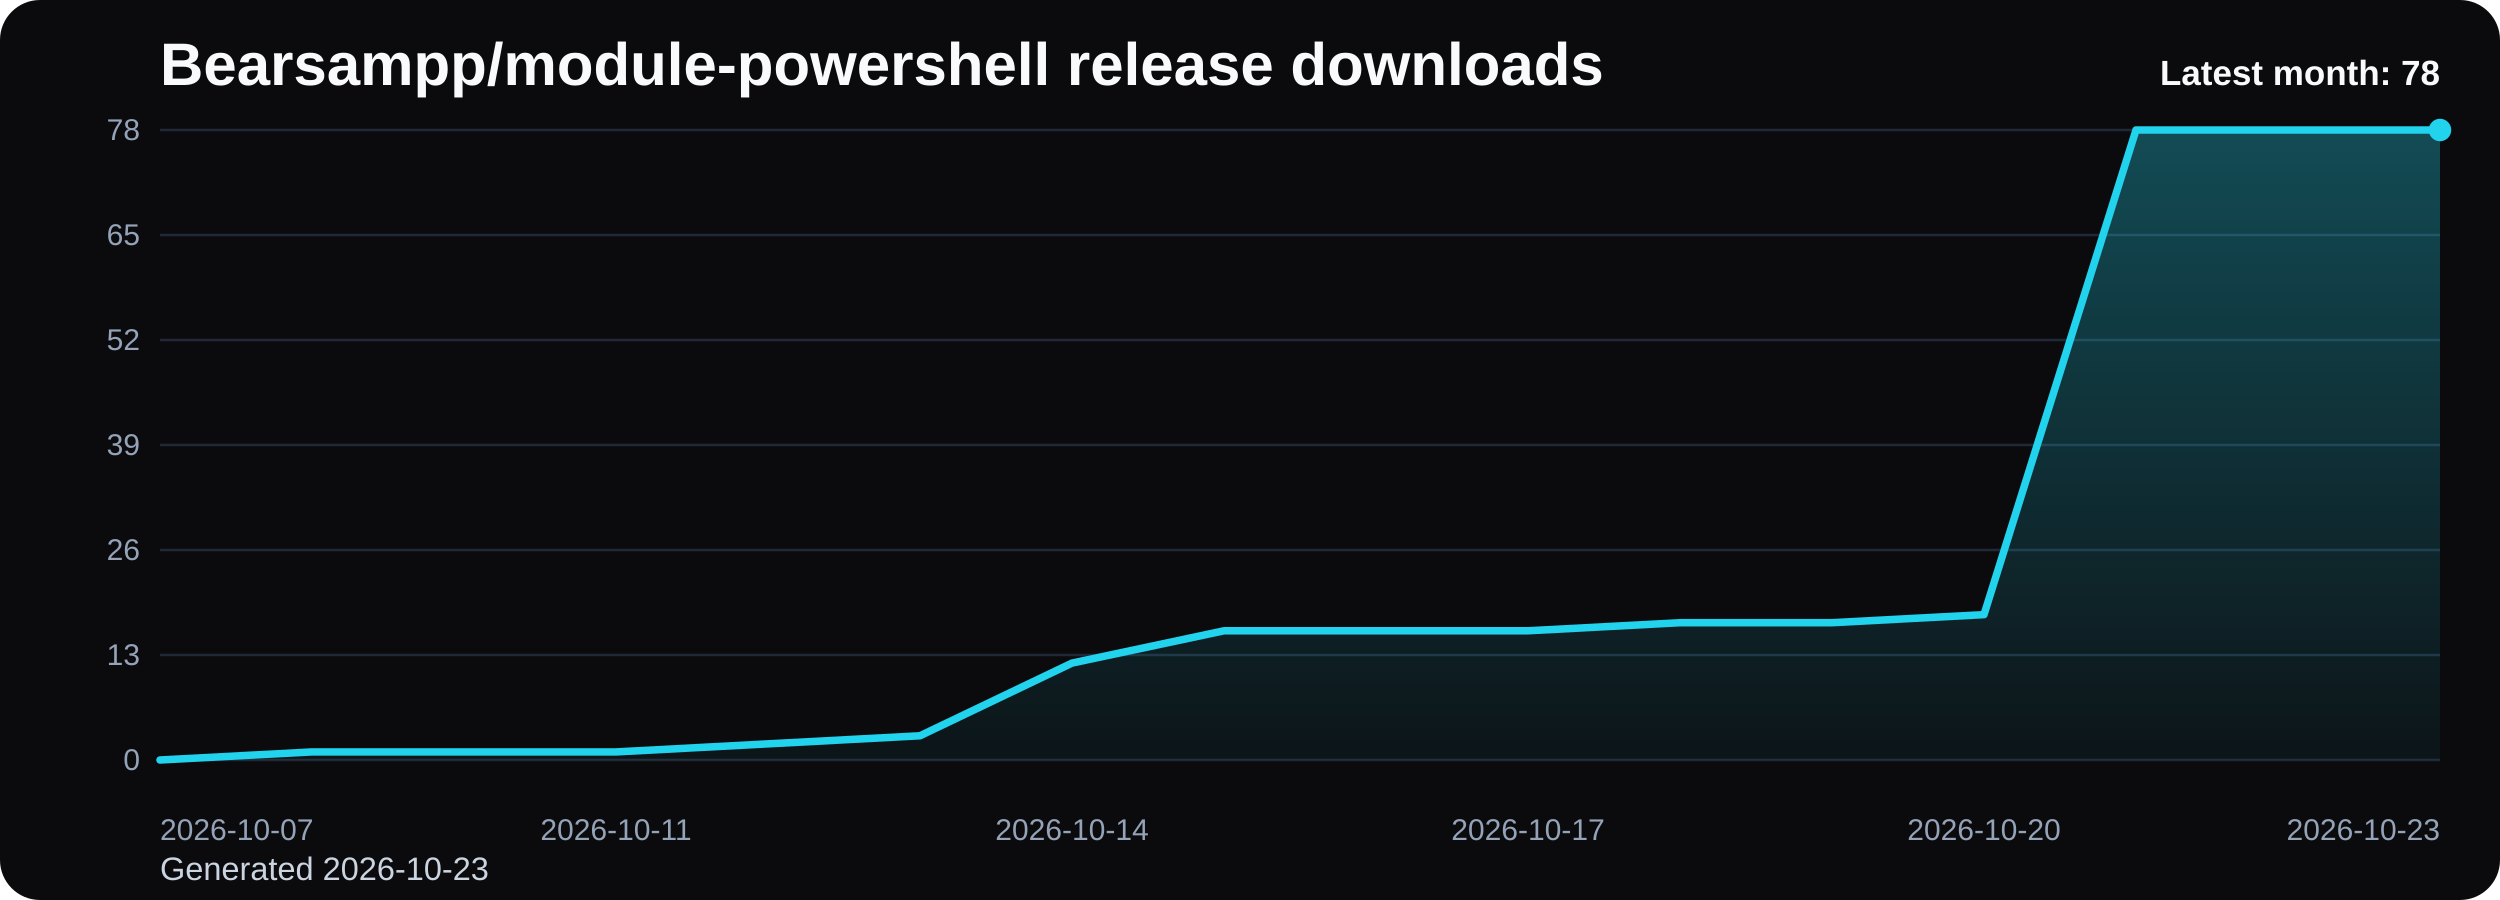
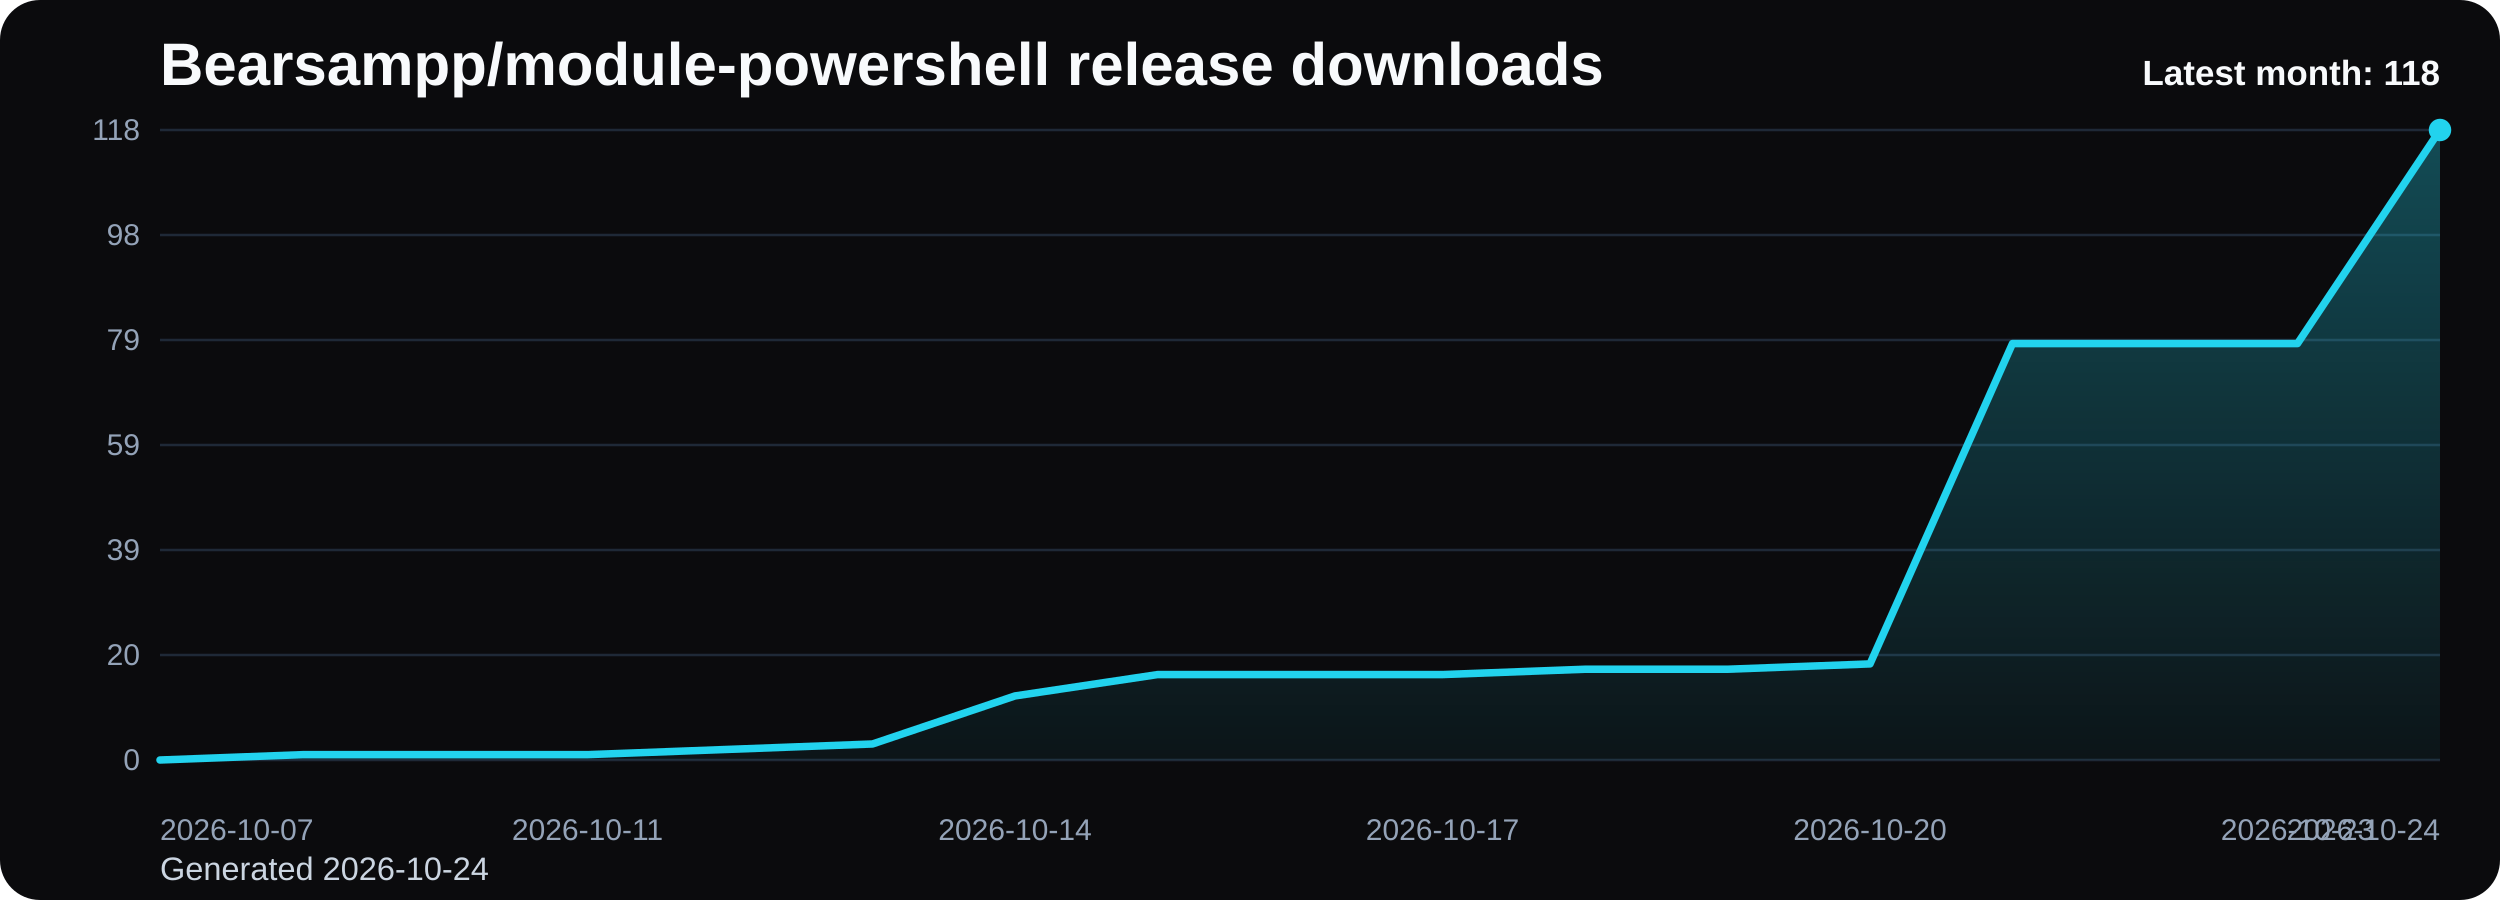
<svg xmlns="http://www.w3.org/2000/svg" viewBox="0 0 1000 360" role="img" aria-label="Bearsampp/module-powershell release downloads chart">
  <defs>
    <linearGradient id="fill-monthly-black" x1="0" y1="0" x2="0" y2="1">
      <stop offset="0%" stop-color="#22d3ee" stop-opacity="0.32" />
      <stop offset="100%" stop-color="#22d3ee" stop-opacity="0.05" />
    </linearGradient>
    <style>
      .bg { fill: #0b0b0d; }
      .title { font: 700 24px Arial, sans-serif; fill: #f8fafc; }
      .sub { font: 400 13px Arial, sans-serif; fill: #cbd5e1; }
      .grid { stroke: #1f2937; stroke-width: 1; }
      .axis { font: 400 12px Arial, sans-serif; fill: #94a3b8; }
      .line { fill: none; stroke: #22d3ee; stroke-width: 3; stroke-linecap: round; stroke-linejoin: round; }
      .dot { fill: #22d3ee; }
      .value { font: 600 11px Arial, sans-serif; fill: #cbd5e1; }
      .latest { font: 700 14px Arial, sans-serif; fill: #f8fafc; }
    </style>
  </defs>
  <rect class="bg" x="0" y="0" width="1000" height="360" rx="16" />
  <text class="title" x="64" y="34">Bearsampp/module-powershell release downloads</text>
-   <text class="sub" x="64" y="352">Generated 2026-10-23</text>
+   <text class="sub" x="64" y="352">Generated 2026-10-24</text>
  <line x1="64" y1="52.00" x2="976" y2="52.00" class="grid" />
-   <text x="56" y="56.00" text-anchor="end" class="axis">78</text>
+   <text x="56" y="56.00" text-anchor="end" class="axis">118</text>
  <line x1="64" y1="94.00" x2="976" y2="94.00" class="grid" />
-   <text x="56" y="98.00" text-anchor="end" class="axis">65</text>
+   <text x="56" y="98.00" text-anchor="end" class="axis">98</text>
  <line x1="64" y1="136.00" x2="976" y2="136.00" class="grid" />
-   <text x="56" y="140.00" text-anchor="end" class="axis">52</text>
+   <text x="56" y="140.00" text-anchor="end" class="axis">79</text>
  <line x1="64" y1="178.00" x2="976" y2="178.00" class="grid" />
-   <text x="56" y="182.00" text-anchor="end" class="axis">39</text>
+   <text x="56" y="182.00" text-anchor="end" class="axis">59</text>
  <line x1="64" y1="220.00" x2="976" y2="220.00" class="grid" />
-   <text x="56" y="224.00" text-anchor="end" class="axis">26</text>
+   <text x="56" y="224.00" text-anchor="end" class="axis">39</text>
  <line x1="64" y1="262.00" x2="976" y2="262.00" class="grid" />
-   <text x="56" y="266.00" text-anchor="end" class="axis">13</text>
+   <text x="56" y="266.00" text-anchor="end" class="axis">20</text>
  <line x1="64" y1="304.00" x2="976" y2="304.00" class="grid" />
  <text x="56" y="308.00" text-anchor="end" class="axis">0</text>
-   <path d="M 64.00 304 L 64.00 304.00 L 124.80 300.77 L 185.60 300.77 L 246.40 300.77 L 307.20 297.54 L 368.00 294.31 L 428.80 265.23 L 489.60 252.31 L 550.40 252.31 L 611.20 252.31 L 672.00 249.08 L 732.80 249.08 L 793.60 245.85 L 854.40 52.00 L 915.20 52.00 L 976.00 52.00 L 976.00 304 Z" fill="url(#fill-monthly-black)" />
-   <polyline class="line" points="64.00,304.00 124.80,300.77 185.60,300.77 246.40,300.77 307.20,297.54 368.00,294.31 428.80,265.23 489.60,252.31 550.40,252.31 611.20,252.31 672.00,249.08 732.80,249.08 793.60,245.85 854.40,52.00 915.20,52.00 976.00,52.00" />
+   <path d="M 64.00 304 L 64.00 304.00 L 121.00 301.86 L 178.00 301.86 L 235.00 301.86 L 292.00 299.73 L 349.00 297.59 L 406.00 278.37 L 463.00 269.83 L 520.00 269.83 L 577.00 269.83 L 634.00 267.69 L 691.00 267.69 L 748.00 265.56 L 805.00 137.42 L 862.00 137.42 L 919.00 137.42 L 976.00 52.00 L 976.00 304 Z" fill="url(#fill-monthly-black)" />
+   <polyline class="line" points="64.00,304.00 121.00,301.86 178.00,301.86 235.00,301.86 292.00,299.73 349.00,297.59 406.00,278.37 463.00,269.83 520.00,269.83 577.00,269.83 634.00,267.69 691.00,267.69 748.00,265.56 805.00,137.42 862.00,137.42 919.00,137.42 976.00,52.00" />
  <circle class="dot" cx="976.00" cy="52.00" r="4.5" />
  <text class="axis" x="64.00" y="336" text-anchor="start">2026-10-07</text>
-   <text class="axis" x="246.40" y="336" text-anchor="middle">2026-10-11</text>
-   <text class="axis" x="428.80" y="336" text-anchor="middle">2026-10-14</text>
-   <text class="axis" x="611.20" y="336" text-anchor="middle">2026-10-17</text>
-   <text class="axis" x="793.60" y="336" text-anchor="middle">2026-10-20</text>
-   <text class="axis" x="976.00" y="336" text-anchor="end">2026-10-23</text>
-   <text class="latest" x="976" y="34" text-anchor="end">Latest month: 78</text>
+   <text class="axis" x="235.00" y="336" text-anchor="middle">2026-10-11</text>
+   <text class="axis" x="406.00" y="336" text-anchor="middle">2026-10-14</text>
+   <text class="axis" x="577.00" y="336" text-anchor="middle">2026-10-17</text>
+   <text class="axis" x="748.00" y="336" text-anchor="middle">2026-10-20</text>
+   <text class="axis" x="919.00" y="336" text-anchor="middle">2026-10-23</text>
+   <text class="axis" x="976.00" y="336" text-anchor="end">2026-10-24</text>
+   <text class="latest" x="976" y="34" text-anchor="end">Latest month: 118</text>
</svg>
